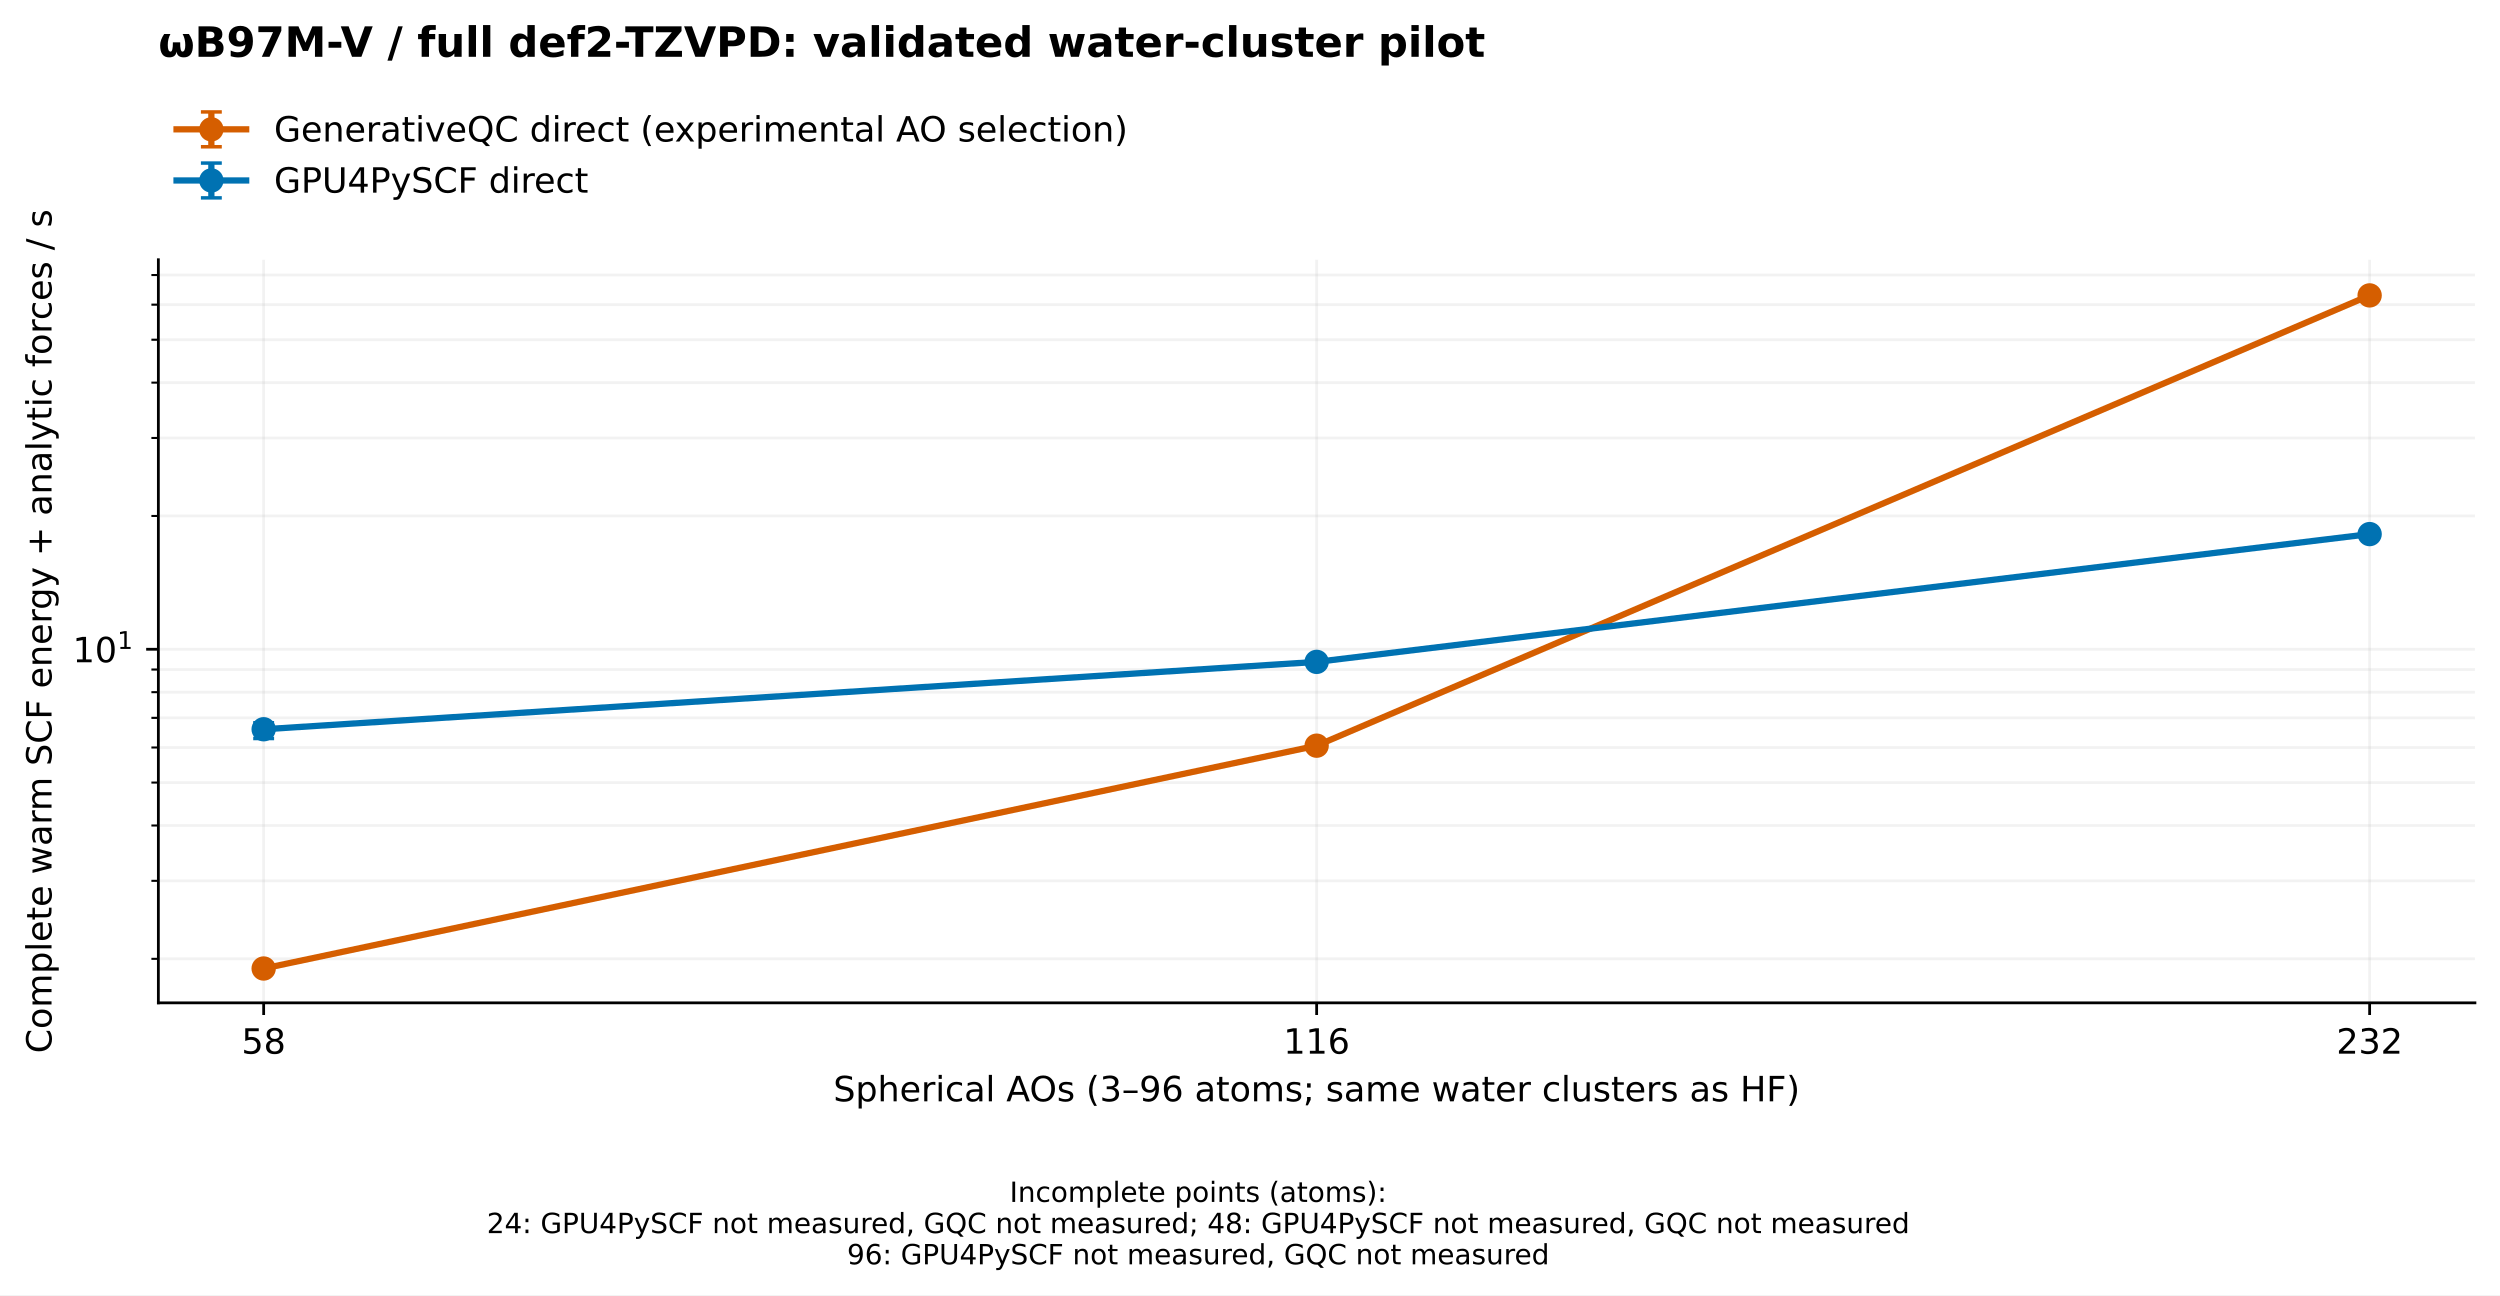
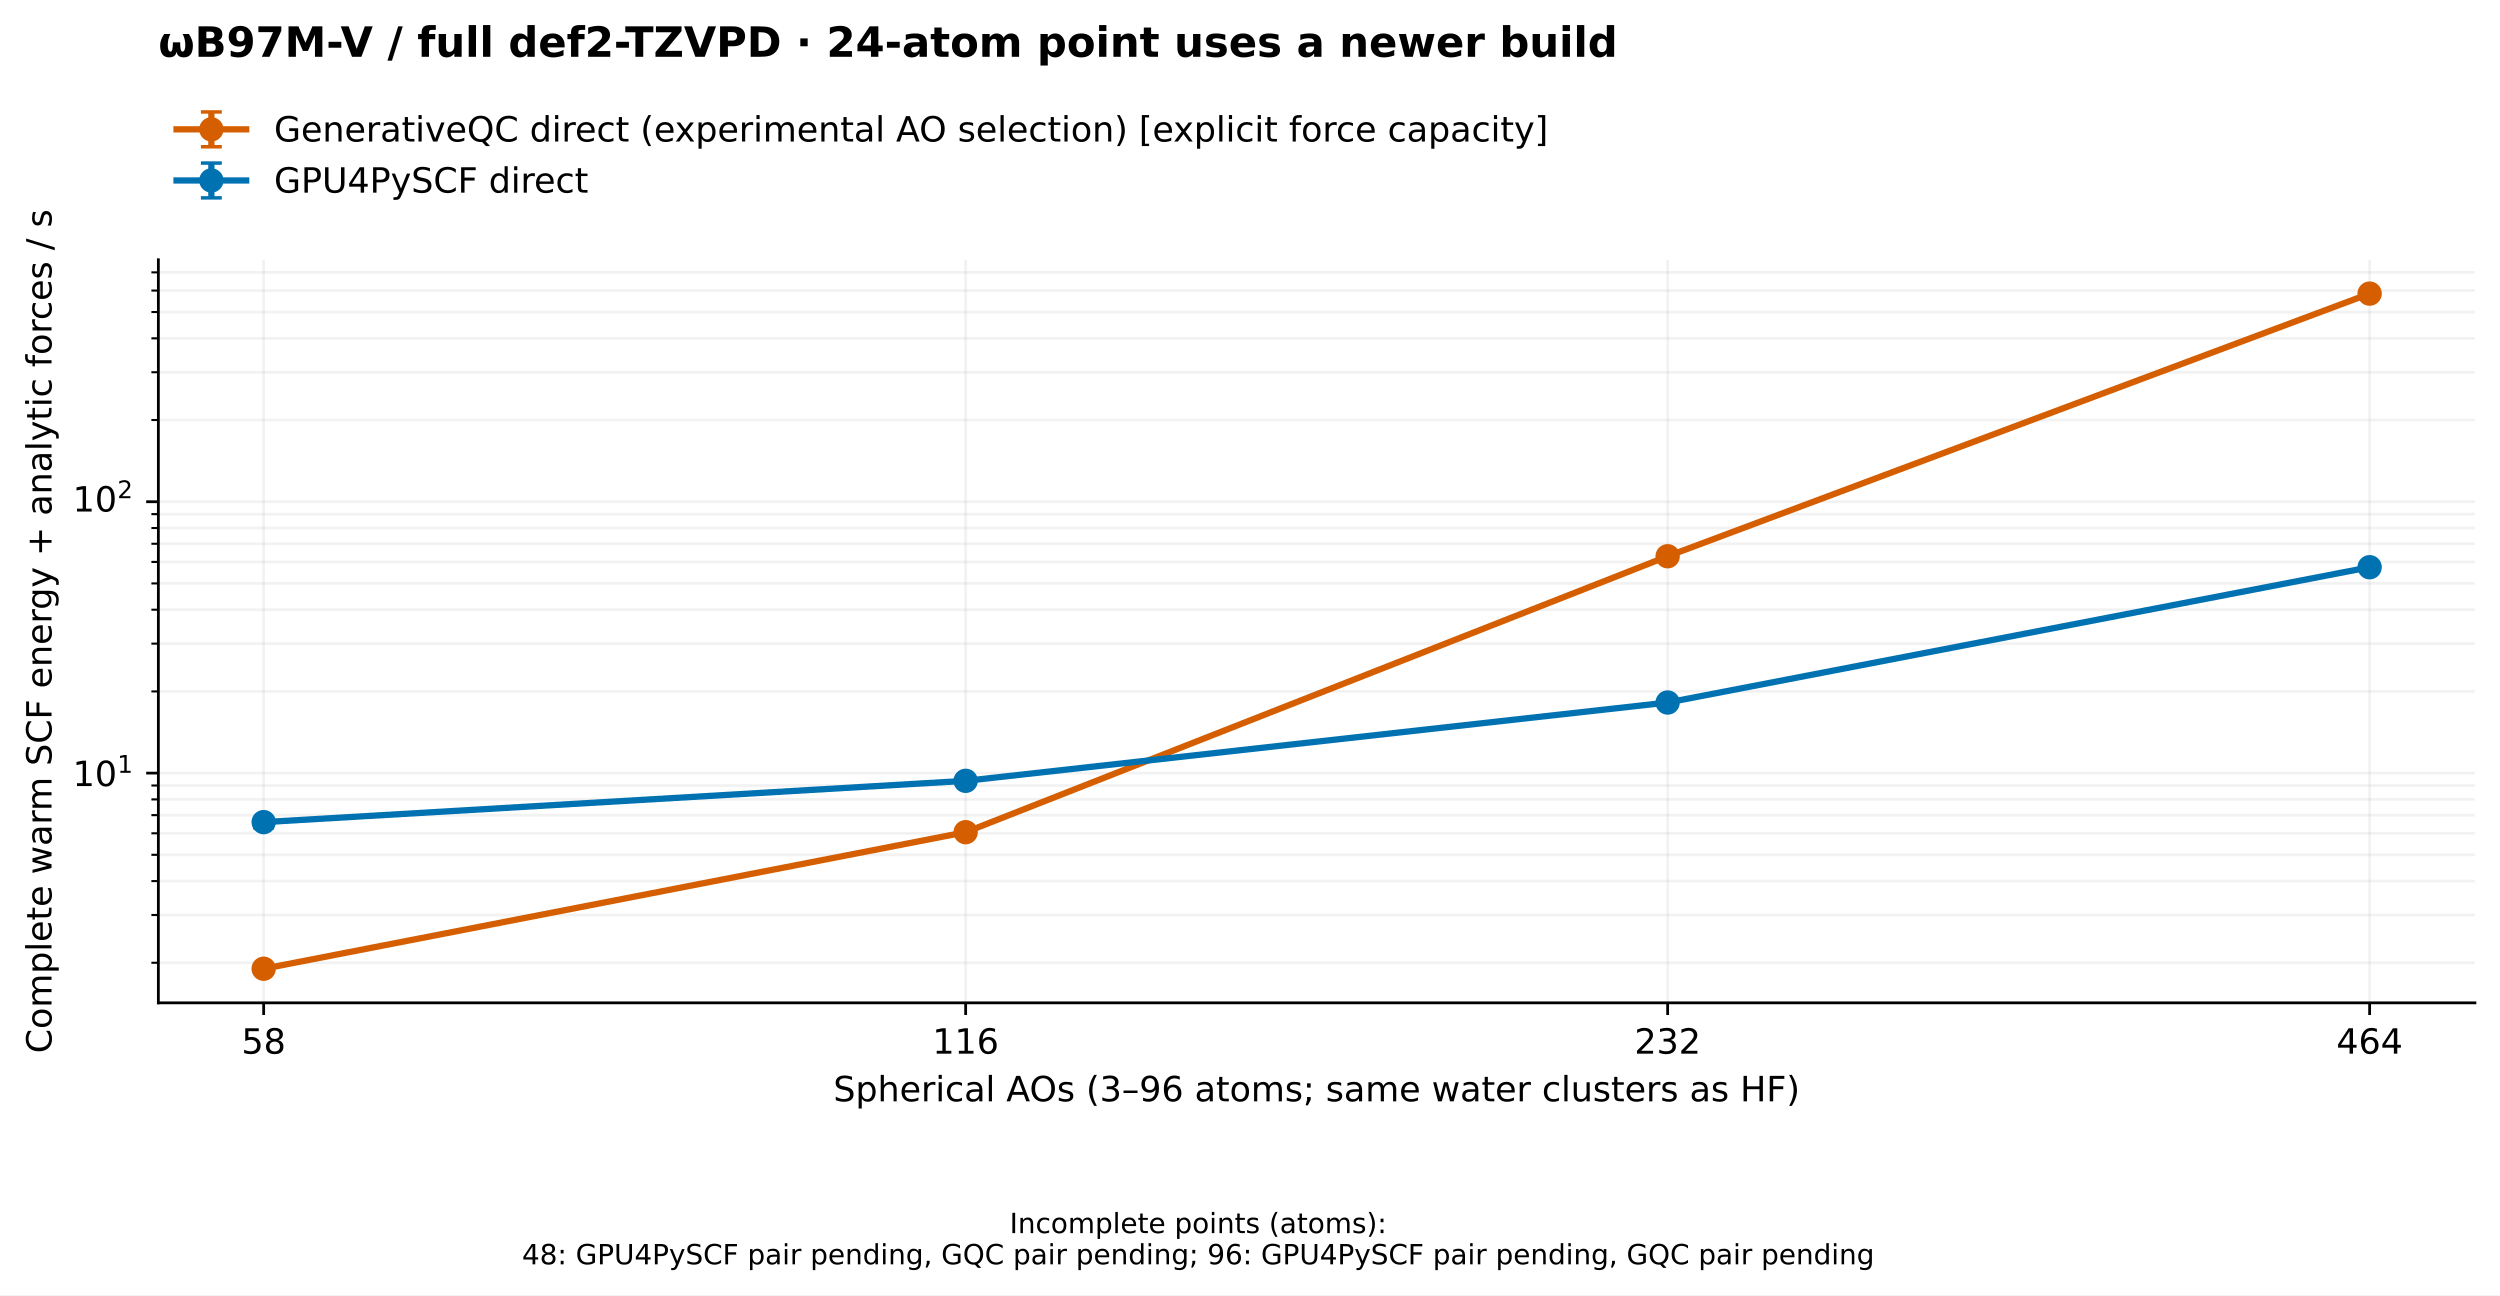
<svg xmlns="http://www.w3.org/2000/svg" xmlns:xlink="http://www.w3.org/1999/xlink" width="717.958pt" height="371.952pt" viewBox="0 0 717.958 371.952" version="1.1">
  <defs>
    <style type="text/css">*{stroke-linejoin: round; stroke-linecap: butt}</style>
  </defs>
  <g id="figure_1">
    <g id="patch_1">
      <path d="M 0 371.952 L 717.958 371.952 L 717.958 0 L 0 0 z " style="fill: #ffffff" />
    </g>
    <g id="axes_1">
      <g id="patch_2">
        <path d="M 45.478 288 L 710.758 288 L 710.758 74.592 L 45.478 74.592 z " style="fill: #ffffff" />
      </g>
      <g id="matplotlib.axis_1">
        <g id="xtick_1">
          <g id="line2d_1">
            <path d="M 75.718 288 L 75.718 74.592 " clip-path="url(#p23757b673d)" style="fill: none; stroke: #b0b0b0; stroke-opacity: 0.17; stroke-width: 0.8; stroke-linecap: square" />
          </g>
          <g id="line2d_2">
            <defs>
              <path id="m8e464c2785" d="M 0 0 L 0 3.5 " style="stroke: #000000; stroke-width: 0.8" />
            </defs>
            <g>
              <use xlink:href="#m8e464c2785" x="75.718" y="288" style="stroke: #000000; stroke-width: 0.8" />
            </g>
          </g>
          <g id="text_1">
            <text style="font-size: 10px; font-family: 'DejaVu Sans', 'Bitstream Vera Sans', 'Computer Modern Sans Serif', 'Lucida Grande', 'Verdana', 'Geneva', 'Lucid', 'Arial', 'Helvetica', 'Avant Garde', sans-serif; text-anchor: middle" x="75.718" y="302.598" transform="rotate(-0 75.71813 302.5984)">58</text>
          </g>
        </g>
        <g id="xtick_2">
          <g id="line2d_3">
-             <path d="M 378.118 288 L 378.118 74.592 " clip-path="url(#p23757b673d)" style="fill: none; stroke: #b0b0b0; stroke-opacity: 0.17; stroke-width: 0.8; stroke-linecap: square" />
+             <path d="M 277.318 288 L 277.318 74.592 " clip-path="url(#p23757b673d)" style="fill: none; stroke: #b0b0b0; stroke-opacity: 0.17; stroke-width: 0.8; stroke-linecap: square" />
          </g>
          <g id="line2d_4">
            <g>
-               <use xlink:href="#m8e464c2785" x="378.118" y="288" style="stroke: #000000; stroke-width: 0.8" />
+               <use xlink:href="#m8e464c2785" x="277.318" y="288" style="stroke: #000000; stroke-width: 0.8" />
            </g>
          </g>
          <g id="text_2">
-             <text style="font-size: 10px; font-family: 'DejaVu Sans', 'Bitstream Vera Sans', 'Computer Modern Sans Serif', 'Lucida Grande', 'Verdana', 'Geneva', 'Lucid', 'Arial', 'Helvetica', 'Avant Garde', sans-serif; text-anchor: middle" x="378.118" y="302.598" transform="rotate(-0 378.1181 302.5984)">116</text>
+             <text style="font-size: 10px; font-family: 'DejaVu Sans', 'Bitstream Vera Sans', 'Computer Modern Sans Serif', 'Lucida Grande', 'Verdana', 'Geneva', 'Lucid', 'Arial', 'Helvetica', 'Avant Garde', sans-serif; text-anchor: middle" x="277.318" y="302.598" transform="rotate(-0 277.3181 302.5984)">116</text>
          </g>
        </g>
        <g id="xtick_3">
          <g id="line2d_5">
+             <path d="M 478.918 288 L 478.918 74.592 " clip-path="url(#p23757b673d)" style="fill: none; stroke: #b0b0b0; stroke-opacity: 0.17; stroke-width: 0.8; stroke-linecap: square" />
+           </g>
+           <g id="line2d_6">
+             <g>
+               <use xlink:href="#m8e464c2785" x="478.918" y="288" style="stroke: #000000; stroke-width: 0.8" />
+             </g>
+           </g>
+           <g id="text_3">
+             <text style="font-size: 10px; font-family: 'DejaVu Sans', 'Bitstream Vera Sans', 'Computer Modern Sans Serif', 'Lucida Grande', 'Verdana', 'Geneva', 'Lucid', 'Arial', 'Helvetica', 'Avant Garde', sans-serif; text-anchor: middle" x="478.918" y="302.598" transform="rotate(-0 478.9181 302.5984)">232</text>
+           </g>
+         </g>
+         <g id="xtick_4">
+           <g id="line2d_7">
            <path d="M 680.518 288 L 680.518 74.592 " clip-path="url(#p23757b673d)" style="fill: none; stroke: #b0b0b0; stroke-opacity: 0.17; stroke-width: 0.8; stroke-linecap: square" />
          </g>
-           <g id="line2d_6">
+           <g id="line2d_8">
            <g>
              <use xlink:href="#m8e464c2785" x="680.518" y="288" style="stroke: #000000; stroke-width: 0.8" />
            </g>
          </g>
-           <g id="text_3">
-             <text style="font-size: 10px; font-family: 'DejaVu Sans', 'Bitstream Vera Sans', 'Computer Modern Sans Serif', 'Lucida Grande', 'Verdana', 'Geneva', 'Lucid', 'Arial', 'Helvetica', 'Avant Garde', sans-serif; text-anchor: middle" x="680.518" y="302.598" transform="rotate(-0 680.5181 302.5984)">232</text>
-           </g>
-         </g>
-         <g id="text_4">
+           <g id="text_4">
+             <text style="font-size: 10px; font-family: 'DejaVu Sans', 'Bitstream Vera Sans', 'Computer Modern Sans Serif', 'Lucida Grande', 'Verdana', 'Geneva', 'Lucid', 'Arial', 'Helvetica', 'Avant Garde', sans-serif; text-anchor: middle" x="680.518" y="302.598" transform="rotate(-0 680.5181 302.5984)">464</text>
+           </g>
+         </g>
+         <g id="text_5">
          <text style="font-size: 10px; font-family: 'DejaVu Sans', 'Bitstream Vera Sans', 'Computer Modern Sans Serif', 'Lucida Grande', 'Verdana', 'Geneva', 'Lucid', 'Arial', 'Helvetica', 'Avant Garde', sans-serif; text-anchor: middle" x="378.118" y="316.277" transform="rotate(-0 378.1181 316.2766)">Spherical AOs (3–96 atoms; same water clusters as HF)</text>
        </g>
      </g>
      <g id="matplotlib.axis_2">
        <g id="ytick_1">
-           <g id="line2d_7">
-             <path d="M 45.478 186.46 L 710.758 186.46 " clip-path="url(#p23757b673d)" style="fill: none; stroke: #b0b0b0; stroke-opacity: 0.17; stroke-width: 0.8; stroke-linecap: square" />
-           </g>
-           <g id="line2d_8">
+           <g id="line2d_9">
+             <path d="M 45.478 222.021 L 710.758 222.021 " clip-path="url(#p23757b673d)" style="fill: none; stroke: #b0b0b0; stroke-opacity: 0.17; stroke-width: 0.8; stroke-linecap: square" />
+           </g>
+           <g id="line2d_10">
            <defs>
              <path id="m8ecf19c104" d="M 0 0 L -3.5 0 " style="stroke: #000000; stroke-width: 0.8" />
            </defs>
            <g>
-               <use xlink:href="#m8ecf19c104" x="45.478" y="186.46" style="stroke: #000000; stroke-width: 0.8" />
-             </g>
-           </g>
-           <g id="text_5">
-             <g transform="translate(20.87813 190.2589)">
+               <use xlink:href="#m8ecf19c104" x="45.478" y="222.021" style="stroke: #000000; stroke-width: 0.8" />
+             </g>
+           </g>
+           <g id="text_6">
+             <g transform="translate(20.87813 225.8204)">
              <text>
                <tspan x="0" y="-0.064" style="font-size: 10px; font-family: 'DejaVu Sans'">1</tspan>
                <tspan x="6.362" y="-0.064" style="font-size: 10px; font-family: 'DejaVu Sans'">0</tspan>
                <tspan x="12.82" y="-3.892" style="font-size: 7px; font-family: 'DejaVu Sans'">1</tspan>
              </text>
            </g>
          </g>
        </g>
        <g id="ytick_2">
-           <g id="line2d_9">
-             <path d="M 45.478 275.355 L 710.758 275.355 " clip-path="url(#p23757b673d)" style="fill: none; stroke: #b0b0b0; stroke-opacity: 0.17; stroke-width: 0.8; stroke-linecap: square" />
-           </g>
-           <g id="line2d_10">
+           <g id="line2d_11">
+             <path d="M 45.478 144.087 L 710.758 144.087 " clip-path="url(#p23757b673d)" style="fill: none; stroke: #b0b0b0; stroke-opacity: 0.17; stroke-width: 0.8; stroke-linecap: square" />
+           </g>
+           <g id="line2d_12">
+             <g>
+               <use xlink:href="#m8ecf19c104" x="45.478" y="144.087" style="stroke: #000000; stroke-width: 0.8" />
+             </g>
+           </g>
+           <g id="text_7">
+             <g transform="translate(20.87813 147.886)">
+               <text>
+                 <tspan x="0" y="-0.977" style="font-size: 10px; font-family: 'DejaVu Sans'">1</tspan>
+                 <tspan x="6.362" y="-0.977" style="font-size: 10px; font-family: 'DejaVu Sans'">0</tspan>
+                 <tspan x="12.82" y="-4.805" style="font-size: 7px; font-family: 'DejaVu Sans'">2</tspan>
+               </text>
+             </g>
+           </g>
+         </g>
+         <g id="ytick_3">
+           <g id="line2d_13">
+             <path d="M 45.478 276.495 L 710.758 276.495 " clip-path="url(#p23757b673d)" style="fill: none; stroke: #b0b0b0; stroke-opacity: 0.17; stroke-width: 0.8; stroke-linecap: square" />
+           </g>
+           <g id="line2d_14">
            <defs>
              <path id="m1dfd65cc6e" d="M 0 0 L -2 0 " style="stroke: #000000; stroke-width: 0.6" />
            </defs>
            <g>
-               <use xlink:href="#m1dfd65cc6e" x="45.478" y="275.355" style="stroke: #000000; stroke-width: 0.6" />
-             </g>
-           </g>
-         </g>
-         <g id="ytick_3">
-           <g id="line2d_11">
-             <path d="M 45.478 252.959 L 710.758 252.959 " clip-path="url(#p23757b673d)" style="fill: none; stroke: #b0b0b0; stroke-opacity: 0.17; stroke-width: 0.8; stroke-linecap: square" />
-           </g>
-           <g id="line2d_12">
-             <g>
-               <use xlink:href="#m1dfd65cc6e" x="45.478" y="252.959" style="stroke: #000000; stroke-width: 0.6" />
+               <use xlink:href="#m1dfd65cc6e" x="45.478" y="276.495" style="stroke: #000000; stroke-width: 0.6" />
            </g>
          </g>
        </g>
        <g id="ytick_4">
-           <g id="line2d_13">
-             <path d="M 45.478 237.07 L 710.758 237.07 " clip-path="url(#p23757b673d)" style="fill: none; stroke: #b0b0b0; stroke-opacity: 0.17; stroke-width: 0.8; stroke-linecap: square" />
-           </g>
-           <g id="line2d_14">
-             <g>
-               <use xlink:href="#m1dfd65cc6e" x="45.478" y="237.07" style="stroke: #000000; stroke-width: 0.6" />
+           <g id="line2d_15">
+             <path d="M 45.478 262.771 L 710.758 262.771 " clip-path="url(#p23757b673d)" style="fill: none; stroke: #b0b0b0; stroke-opacity: 0.17; stroke-width: 0.8; stroke-linecap: square" />
+           </g>
+           <g id="line2d_16">
+             <g>
+               <use xlink:href="#m1dfd65cc6e" x="45.478" y="262.771" style="stroke: #000000; stroke-width: 0.6" />
            </g>
          </g>
        </g>
        <g id="ytick_5">
-           <g id="line2d_15">
-             <path d="M 45.478 224.745 L 710.758 224.745 " clip-path="url(#p23757b673d)" style="fill: none; stroke: #b0b0b0; stroke-opacity: 0.17; stroke-width: 0.8; stroke-linecap: square" />
-           </g>
-           <g id="line2d_16">
-             <g>
-               <use xlink:href="#m1dfd65cc6e" x="45.478" y="224.745" style="stroke: #000000; stroke-width: 0.6" />
+           <g id="line2d_17">
+             <path d="M 45.478 253.034 L 710.758 253.034 " clip-path="url(#p23757b673d)" style="fill: none; stroke: #b0b0b0; stroke-opacity: 0.17; stroke-width: 0.8; stroke-linecap: square" />
+           </g>
+           <g id="line2d_18">
+             <g>
+               <use xlink:href="#m1dfd65cc6e" x="45.478" y="253.034" style="stroke: #000000; stroke-width: 0.6" />
            </g>
          </g>
        </g>
        <g id="ytick_6">
-           <g id="line2d_17">
-             <path d="M 45.478 214.674 L 710.758 214.674 " clip-path="url(#p23757b673d)" style="fill: none; stroke: #b0b0b0; stroke-opacity: 0.17; stroke-width: 0.8; stroke-linecap: square" />
-           </g>
-           <g id="line2d_18">
-             <g>
-               <use xlink:href="#m1dfd65cc6e" x="45.478" y="214.674" style="stroke: #000000; stroke-width: 0.6" />
+           <g id="line2d_19">
+             <path d="M 45.478 245.482 L 710.758 245.482 " clip-path="url(#p23757b673d)" style="fill: none; stroke: #b0b0b0; stroke-opacity: 0.17; stroke-width: 0.8; stroke-linecap: square" />
+           </g>
+           <g id="line2d_20">
+             <g>
+               <use xlink:href="#m1dfd65cc6e" x="45.478" y="245.482" style="stroke: #000000; stroke-width: 0.6" />
            </g>
          </g>
        </g>
        <g id="ytick_7">
-           <g id="line2d_19">
-             <path d="M 45.478 206.16 L 710.758 206.16 " clip-path="url(#p23757b673d)" style="fill: none; stroke: #b0b0b0; stroke-opacity: 0.17; stroke-width: 0.8; stroke-linecap: square" />
-           </g>
-           <g id="line2d_20">
-             <g>
-               <use xlink:href="#m1dfd65cc6e" x="45.478" y="206.16" style="stroke: #000000; stroke-width: 0.6" />
+           <g id="line2d_21">
+             <path d="M 45.478 239.311 L 710.758 239.311 " clip-path="url(#p23757b673d)" style="fill: none; stroke: #b0b0b0; stroke-opacity: 0.17; stroke-width: 0.8; stroke-linecap: square" />
+           </g>
+           <g id="line2d_22">
+             <g>
+               <use xlink:href="#m1dfd65cc6e" x="45.478" y="239.311" style="stroke: #000000; stroke-width: 0.6" />
            </g>
          </g>
        </g>
        <g id="ytick_8">
-           <g id="line2d_21">
-             <path d="M 45.478 198.785 L 710.758 198.785 " clip-path="url(#p23757b673d)" style="fill: none; stroke: #b0b0b0; stroke-opacity: 0.17; stroke-width: 0.8; stroke-linecap: square" />
-           </g>
-           <g id="line2d_22">
-             <g>
-               <use xlink:href="#m1dfd65cc6e" x="45.478" y="198.785" style="stroke: #000000; stroke-width: 0.6" />
+           <g id="line2d_23">
+             <path d="M 45.478 234.093 L 710.758 234.093 " clip-path="url(#p23757b673d)" style="fill: none; stroke: #b0b0b0; stroke-opacity: 0.17; stroke-width: 0.8; stroke-linecap: square" />
+           </g>
+           <g id="line2d_24">
+             <g>
+               <use xlink:href="#m1dfd65cc6e" x="45.478" y="234.093" style="stroke: #000000; stroke-width: 0.6" />
            </g>
          </g>
        </g>
        <g id="ytick_9">
-           <g id="line2d_23">
-             <path d="M 45.478 192.279 L 710.758 192.279 " clip-path="url(#p23757b673d)" style="fill: none; stroke: #b0b0b0; stroke-opacity: 0.17; stroke-width: 0.8; stroke-linecap: square" />
-           </g>
-           <g id="line2d_24">
-             <g>
-               <use xlink:href="#m1dfd65cc6e" x="45.478" y="192.279" style="stroke: #000000; stroke-width: 0.6" />
+           <g id="line2d_25">
+             <path d="M 45.478 229.574 L 710.758 229.574 " clip-path="url(#p23757b673d)" style="fill: none; stroke: #b0b0b0; stroke-opacity: 0.17; stroke-width: 0.8; stroke-linecap: square" />
+           </g>
+           <g id="line2d_26">
+             <g>
+               <use xlink:href="#m1dfd65cc6e" x="45.478" y="229.574" style="stroke: #000000; stroke-width: 0.6" />
            </g>
          </g>
        </g>
        <g id="ytick_10">
-           <g id="line2d_25">
-             <path d="M 45.478 148.175 L 710.758 148.175 " clip-path="url(#p23757b673d)" style="fill: none; stroke: #b0b0b0; stroke-opacity: 0.17; stroke-width: 0.8; stroke-linecap: square" />
-           </g>
-           <g id="line2d_26">
-             <g>
-               <use xlink:href="#m1dfd65cc6e" x="45.478" y="148.175" style="stroke: #000000; stroke-width: 0.6" />
+           <g id="line2d_27">
+             <path d="M 45.478 225.587 L 710.758 225.587 " clip-path="url(#p23757b673d)" style="fill: none; stroke: #b0b0b0; stroke-opacity: 0.17; stroke-width: 0.8; stroke-linecap: square" />
+           </g>
+           <g id="line2d_28">
+             <g>
+               <use xlink:href="#m1dfd65cc6e" x="45.478" y="225.587" style="stroke: #000000; stroke-width: 0.6" />
            </g>
          </g>
        </g>
        <g id="ytick_11">
-           <g id="line2d_27">
-             <path d="M 45.478 125.779 L 710.758 125.779 " clip-path="url(#p23757b673d)" style="fill: none; stroke: #b0b0b0; stroke-opacity: 0.17; stroke-width: 0.8; stroke-linecap: square" />
-           </g>
-           <g id="line2d_28">
-             <g>
-               <use xlink:href="#m1dfd65cc6e" x="45.478" y="125.779" style="stroke: #000000; stroke-width: 0.6" />
+           <g id="line2d_29">
+             <path d="M 45.478 198.561 L 710.758 198.561 " clip-path="url(#p23757b673d)" style="fill: none; stroke: #b0b0b0; stroke-opacity: 0.17; stroke-width: 0.8; stroke-linecap: square" />
+           </g>
+           <g id="line2d_30">
+             <g>
+               <use xlink:href="#m1dfd65cc6e" x="45.478" y="198.561" style="stroke: #000000; stroke-width: 0.6" />
            </g>
          </g>
        </g>
        <g id="ytick_12">
-           <g id="line2d_29">
-             <path d="M 45.478 109.89 L 710.758 109.89 " clip-path="url(#p23757b673d)" style="fill: none; stroke: #b0b0b0; stroke-opacity: 0.17; stroke-width: 0.8; stroke-linecap: square" />
-           </g>
-           <g id="line2d_30">
-             <g>
-               <use xlink:href="#m1dfd65cc6e" x="45.478" y="109.89" style="stroke: #000000; stroke-width: 0.6" />
+           <g id="line2d_31">
+             <path d="M 45.478 184.837 L 710.758 184.837 " clip-path="url(#p23757b673d)" style="fill: none; stroke: #b0b0b0; stroke-opacity: 0.17; stroke-width: 0.8; stroke-linecap: square" />
+           </g>
+           <g id="line2d_32">
+             <g>
+               <use xlink:href="#m1dfd65cc6e" x="45.478" y="184.837" style="stroke: #000000; stroke-width: 0.6" />
            </g>
          </g>
        </g>
        <g id="ytick_13">
-           <g id="line2d_31">
-             <path d="M 45.478 97.565 L 710.758 97.565 " clip-path="url(#p23757b673d)" style="fill: none; stroke: #b0b0b0; stroke-opacity: 0.17; stroke-width: 0.8; stroke-linecap: square" />
-           </g>
-           <g id="line2d_32">
-             <g>
-               <use xlink:href="#m1dfd65cc6e" x="45.478" y="97.565" style="stroke: #000000; stroke-width: 0.6" />
+           <g id="line2d_33">
+             <path d="M 45.478 175.1 L 710.758 175.1 " clip-path="url(#p23757b673d)" style="fill: none; stroke: #b0b0b0; stroke-opacity: 0.17; stroke-width: 0.8; stroke-linecap: square" />
+           </g>
+           <g id="line2d_34">
+             <g>
+               <use xlink:href="#m1dfd65cc6e" x="45.478" y="175.1" style="stroke: #000000; stroke-width: 0.6" />
            </g>
          </g>
        </g>
        <g id="ytick_14">
-           <g id="line2d_33">
-             <path d="M 45.478 87.494 L 710.758 87.494 " clip-path="url(#p23757b673d)" style="fill: none; stroke: #b0b0b0; stroke-opacity: 0.17; stroke-width: 0.8; stroke-linecap: square" />
-           </g>
-           <g id="line2d_34">
-             <g>
-               <use xlink:href="#m1dfd65cc6e" x="45.478" y="87.494" style="stroke: #000000; stroke-width: 0.6" />
+           <g id="line2d_35">
+             <path d="M 45.478 167.547 L 710.758 167.547 " clip-path="url(#p23757b673d)" style="fill: none; stroke: #b0b0b0; stroke-opacity: 0.17; stroke-width: 0.8; stroke-linecap: square" />
+           </g>
+           <g id="line2d_36">
+             <g>
+               <use xlink:href="#m1dfd65cc6e" x="45.478" y="167.547" style="stroke: #000000; stroke-width: 0.6" />
            </g>
          </g>
        </g>
        <g id="ytick_15">
-           <g id="line2d_35">
-             <path d="M 45.478 78.98 L 710.758 78.98 " clip-path="url(#p23757b673d)" style="fill: none; stroke: #b0b0b0; stroke-opacity: 0.17; stroke-width: 0.8; stroke-linecap: square" />
-           </g>
-           <g id="line2d_36">
-             <g>
-               <use xlink:href="#m1dfd65cc6e" x="45.478" y="78.98" style="stroke: #000000; stroke-width: 0.6" />
-             </g>
-           </g>
-         </g>
-         <g id="text_6">
+           <g id="line2d_37">
+             <path d="M 45.478 161.376 L 710.758 161.376 " clip-path="url(#p23757b673d)" style="fill: none; stroke: #b0b0b0; stroke-opacity: 0.17; stroke-width: 0.8; stroke-linecap: square" />
+           </g>
+           <g id="line2d_38">
+             <g>
+               <use xlink:href="#m1dfd65cc6e" x="45.478" y="161.376" style="stroke: #000000; stroke-width: 0.6" />
+             </g>
+           </g>
+         </g>
+         <g id="ytick_16">
+           <g id="line2d_39">
+             <path d="M 45.478 156.159 L 710.758 156.159 " clip-path="url(#p23757b673d)" style="fill: none; stroke: #b0b0b0; stroke-opacity: 0.17; stroke-width: 0.8; stroke-linecap: square" />
+           </g>
+           <g id="line2d_40">
+             <g>
+               <use xlink:href="#m1dfd65cc6e" x="45.478" y="156.159" style="stroke: #000000; stroke-width: 0.6" />
+             </g>
+           </g>
+         </g>
+         <g id="ytick_17">
+           <g id="line2d_41">
+             <path d="M 45.478 151.639 L 710.758 151.639 " clip-path="url(#p23757b673d)" style="fill: none; stroke: #b0b0b0; stroke-opacity: 0.17; stroke-width: 0.8; stroke-linecap: square" />
+           </g>
+           <g id="line2d_42">
+             <g>
+               <use xlink:href="#m1dfd65cc6e" x="45.478" y="151.639" style="stroke: #000000; stroke-width: 0.6" />
+             </g>
+           </g>
+         </g>
+         <g id="ytick_18">
+           <g id="line2d_43">
+             <path d="M 45.478 147.653 L 710.758 147.653 " clip-path="url(#p23757b673d)" style="fill: none; stroke: #b0b0b0; stroke-opacity: 0.17; stroke-width: 0.8; stroke-linecap: square" />
+           </g>
+           <g id="line2d_44">
+             <g>
+               <use xlink:href="#m1dfd65cc6e" x="45.478" y="147.653" style="stroke: #000000; stroke-width: 0.6" />
+             </g>
+           </g>
+         </g>
+         <g id="ytick_19">
+           <g id="line2d_45">
+             <path d="M 45.478 120.626 L 710.758 120.626 " clip-path="url(#p23757b673d)" style="fill: none; stroke: #b0b0b0; stroke-opacity: 0.17; stroke-width: 0.8; stroke-linecap: square" />
+           </g>
+           <g id="line2d_46">
+             <g>
+               <use xlink:href="#m1dfd65cc6e" x="45.478" y="120.626" style="stroke: #000000; stroke-width: 0.6" />
+             </g>
+           </g>
+         </g>
+         <g id="ytick_20">
+           <g id="line2d_47">
+             <path d="M 45.478 106.903 L 710.758 106.903 " clip-path="url(#p23757b673d)" style="fill: none; stroke: #b0b0b0; stroke-opacity: 0.17; stroke-width: 0.8; stroke-linecap: square" />
+           </g>
+           <g id="line2d_48">
+             <g>
+               <use xlink:href="#m1dfd65cc6e" x="45.478" y="106.903" style="stroke: #000000; stroke-width: 0.6" />
+             </g>
+           </g>
+         </g>
+         <g id="ytick_21">
+           <g id="line2d_49">
+             <path d="M 45.478 97.166 L 710.758 97.166 " clip-path="url(#p23757b673d)" style="fill: none; stroke: #b0b0b0; stroke-opacity: 0.17; stroke-width: 0.8; stroke-linecap: square" />
+           </g>
+           <g id="line2d_50">
+             <g>
+               <use xlink:href="#m1dfd65cc6e" x="45.478" y="97.166" style="stroke: #000000; stroke-width: 0.6" />
+             </g>
+           </g>
+         </g>
+         <g id="ytick_22">
+           <g id="line2d_51">
+             <path d="M 45.478 89.613 L 710.758 89.613 " clip-path="url(#p23757b673d)" style="fill: none; stroke: #b0b0b0; stroke-opacity: 0.17; stroke-width: 0.8; stroke-linecap: square" />
+           </g>
+           <g id="line2d_52">
+             <g>
+               <use xlink:href="#m1dfd65cc6e" x="45.478" y="89.613" style="stroke: #000000; stroke-width: 0.6" />
+             </g>
+           </g>
+         </g>
+         <g id="ytick_23">
+           <g id="line2d_53">
+             <path d="M 45.478 83.442 L 710.758 83.442 " clip-path="url(#p23757b673d)" style="fill: none; stroke: #b0b0b0; stroke-opacity: 0.17; stroke-width: 0.8; stroke-linecap: square" />
+           </g>
+           <g id="line2d_54">
+             <g>
+               <use xlink:href="#m1dfd65cc6e" x="45.478" y="83.442" style="stroke: #000000; stroke-width: 0.6" />
+             </g>
+           </g>
+         </g>
+         <g id="ytick_24">
+           <g id="line2d_55">
+             <path d="M 45.478 78.225 L 710.758 78.225 " clip-path="url(#p23757b673d)" style="fill: none; stroke: #b0b0b0; stroke-opacity: 0.17; stroke-width: 0.8; stroke-linecap: square" />
+           </g>
+           <g id="line2d_56">
+             <g>
+               <use xlink:href="#m1dfd65cc6e" x="45.478" y="78.225" style="stroke: #000000; stroke-width: 0.6" />
+             </g>
+           </g>
+         </g>
+         <g id="text_8">
          <text style="font-size: 10px; font-family: 'DejaVu Sans', 'Bitstream Vera Sans', 'Computer Modern Sans Serif', 'Lucida Grande', 'Verdana', 'Geneva', 'Lucid', 'Arial', 'Helvetica', 'Avant Garde', sans-serif; text-anchor: middle" x="14.798" y="181.296" transform="rotate(-90 14.79844 181.296)">Complete warm SCF energy + analytic forces / s</text>
        </g>
      </g>
      <g id="LineCollection_1">
-         <path d="M 75.718 278.3 L 75.718 277.959 " clip-path="url(#p23757b673d)" style="fill: none; stroke: #d55e00; stroke-width: 1.8" />
-         <path d="M 378.118 214.269 L 378.118 214.11 " clip-path="url(#p23757b673d)" style="fill: none; stroke: #d55e00; stroke-width: 1.8" />
-         <path d="M 680.518 84.937 L 680.518 84.292 " clip-path="url(#p23757b673d)" style="fill: none; stroke: #d55e00; stroke-width: 1.8" />
-       </g>
-       <g id="line2d_37">
+         <path d="M 75.718 278.3 L 75.718 278.091 " clip-path="url(#p23757b673d)" style="fill: none; stroke: #d55e00; stroke-width: 1.8" />
+         <path d="M 277.318 239.063 L 277.318 238.965 " clip-path="url(#p23757b673d)" style="fill: none; stroke: #d55e00; stroke-width: 1.8" />
+         <path d="M 478.918 159.809 L 478.918 159.414 " clip-path="url(#p23757b673d)" style="fill: none; stroke: #d55e00; stroke-width: 1.8" />
+         <path d="M 680.518 84.369 L 680.518 84.292 " clip-path="url(#p23757b673d)" style="fill: none; stroke: #d55e00; stroke-width: 1.8" />
+       </g>
+       <g id="line2d_57">
        <defs>
          <path id="m645f512ec9" d="M 3 0 L -3 -0 " style="stroke: #d55e00" />
        </defs>
        <g clip-path="url(#p23757b673d)">
          <use xlink:href="#m645f512ec9" x="75.718" y="278.3" style="fill: #d55e00; stroke: #d55e00" />
-           <use xlink:href="#m645f512ec9" x="378.118" y="214.269" style="fill: #d55e00; stroke: #d55e00" />
-           <use xlink:href="#m645f512ec9" x="680.518" y="84.937" style="fill: #d55e00; stroke: #d55e00" />
-         </g>
-       </g>
-       <g id="line2d_38">
-         <g clip-path="url(#p23757b673d)">
-           <use xlink:href="#m645f512ec9" x="75.718" y="277.959" style="fill: #d55e00; stroke: #d55e00" />
-           <use xlink:href="#m645f512ec9" x="378.118" y="214.11" style="fill: #d55e00; stroke: #d55e00" />
+           <use xlink:href="#m645f512ec9" x="277.318" y="239.063" style="fill: #d55e00; stroke: #d55e00" />
+           <use xlink:href="#m645f512ec9" x="478.918" y="159.809" style="fill: #d55e00; stroke: #d55e00" />
+           <use xlink:href="#m645f512ec9" x="680.518" y="84.369" style="fill: #d55e00; stroke: #d55e00" />
+         </g>
+       </g>
+       <g id="line2d_58">
+         <g clip-path="url(#p23757b673d)">
+           <use xlink:href="#m645f512ec9" x="75.718" y="278.091" style="fill: #d55e00; stroke: #d55e00" />
+           <use xlink:href="#m645f512ec9" x="277.318" y="238.965" style="fill: #d55e00; stroke: #d55e00" />
+           <use xlink:href="#m645f512ec9" x="478.918" y="159.414" style="fill: #d55e00; stroke: #d55e00" />
          <use xlink:href="#m645f512ec9" x="680.518" y="84.292" style="fill: #d55e00; stroke: #d55e00" />
        </g>
      </g>
      <g id="LineCollection_2">
-         <path d="M 75.718 212.082 L 75.718 207.553 " clip-path="url(#p23757b673d)" style="fill: none; stroke: #0072b2; stroke-width: 1.8" />
-         <path d="M 378.118 190.757 L 378.118 189.334 " clip-path="url(#p23757b673d)" style="fill: none; stroke: #0072b2; stroke-width: 1.8" />
-         <path d="M 680.518 153.872 L 680.518 152.976 " clip-path="url(#p23757b673d)" style="fill: none; stroke: #0072b2; stroke-width: 1.8" />
-       </g>
-       <g id="line2d_39">
+         <path d="M 75.718 237.722 L 75.718 234.947 " clip-path="url(#p23757b673d)" style="fill: none; stroke: #0072b2; stroke-width: 1.8" />
+         <path d="M 277.318 224.654 L 277.318 223.782 " clip-path="url(#p23757b673d)" style="fill: none; stroke: #0072b2; stroke-width: 1.8" />
+         <path d="M 478.918 202.052 L 478.918 201.503 " clip-path="url(#p23757b673d)" style="fill: none; stroke: #0072b2; stroke-width: 1.8" />
+         <path d="M 680.518 162.915 L 680.518 162.845 " clip-path="url(#p23757b673d)" style="fill: none; stroke: #0072b2; stroke-width: 1.8" />
+       </g>
+       <g id="line2d_59">
        <defs>
          <path id="mb08a3d8a7c" d="M 3 0 L -3 -0 " style="stroke: #0072b2" />
        </defs>
        <g clip-path="url(#p23757b673d)">
-           <use xlink:href="#mb08a3d8a7c" x="75.718" y="212.082" style="fill: #0072b2; stroke: #0072b2" />
-           <use xlink:href="#mb08a3d8a7c" x="378.118" y="190.757" style="fill: #0072b2; stroke: #0072b2" />
-           <use xlink:href="#mb08a3d8a7c" x="680.518" y="153.872" style="fill: #0072b2; stroke: #0072b2" />
-         </g>
-       </g>
-       <g id="line2d_40">
-         <g clip-path="url(#p23757b673d)">
-           <use xlink:href="#mb08a3d8a7c" x="75.718" y="207.553" style="fill: #0072b2; stroke: #0072b2" />
-           <use xlink:href="#mb08a3d8a7c" x="378.118" y="189.334" style="fill: #0072b2; stroke: #0072b2" />
-           <use xlink:href="#mb08a3d8a7c" x="680.518" y="152.976" style="fill: #0072b2; stroke: #0072b2" />
-         </g>
-       </g>
-       <g id="line2d_41">
-         <path d="M 75.718 278.141 L 378.118 214.147 L 680.518 84.833 " clip-path="url(#p23757b673d)" style="fill: none; stroke: #d55e00; stroke-width: 1.8; stroke-linecap: square" />
+           <use xlink:href="#mb08a3d8a7c" x="75.718" y="237.722" style="fill: #0072b2; stroke: #0072b2" />
+           <use xlink:href="#mb08a3d8a7c" x="277.318" y="224.654" style="fill: #0072b2; stroke: #0072b2" />
+           <use xlink:href="#mb08a3d8a7c" x="478.918" y="202.052" style="fill: #0072b2; stroke: #0072b2" />
+           <use xlink:href="#mb08a3d8a7c" x="680.518" y="162.915" style="fill: #0072b2; stroke: #0072b2" />
+         </g>
+       </g>
+       <g id="line2d_60">
+         <g clip-path="url(#p23757b673d)">
+           <use xlink:href="#mb08a3d8a7c" x="75.718" y="234.947" style="fill: #0072b2; stroke: #0072b2" />
+           <use xlink:href="#mb08a3d8a7c" x="277.318" y="223.782" style="fill: #0072b2; stroke: #0072b2" />
+           <use xlink:href="#mb08a3d8a7c" x="478.918" y="201.503" style="fill: #0072b2; stroke: #0072b2" />
+           <use xlink:href="#mb08a3d8a7c" x="680.518" y="162.845" style="fill: #0072b2; stroke: #0072b2" />
+         </g>
+       </g>
+       <g id="line2d_61">
+         <path d="M 75.718 278.203 L 277.318 238.988 L 478.918 159.746 L 680.518 84.319 " clip-path="url(#p23757b673d)" style="fill: none; stroke: #d55e00; stroke-width: 1.8; stroke-linecap: square" />
        <defs>
          <path id="mf34a4b27b1" d="M 0 3 C 0.796 3 1.559 2.684 2.121 2.121 C 2.684 1.559 3 0.796 3 0 C 3 -0.796 2.684 -1.559 2.121 -2.121 C 1.559 -2.684 0.796 -3 0 -3 C -0.796 -3 -1.559 -2.684 -2.121 -2.121 C -2.684 -1.559 -3 -0.796 -3 0 C -3 0.796 -2.684 1.559 -2.121 2.121 C -1.559 2.684 -0.796 3 0 3 z " style="stroke: #d55e00" />
        </defs>
        <g clip-path="url(#p23757b673d)">
-           <use xlink:href="#mf34a4b27b1" x="75.718" y="278.141" style="fill: #d55e00; stroke: #d55e00" />
-           <use xlink:href="#mf34a4b27b1" x="378.118" y="214.147" style="fill: #d55e00; stroke: #d55e00" />
-           <use xlink:href="#mf34a4b27b1" x="680.518" y="84.833" style="fill: #d55e00; stroke: #d55e00" />
-         </g>
-       </g>
-       <g id="line2d_42">
-         <path d="M 75.718 209.429 L 378.118 190.08 L 680.518 153.381 " clip-path="url(#p23757b673d)" style="fill: none; stroke: #0072b2; stroke-width: 1.8; stroke-linecap: square" />
+           <use xlink:href="#mf34a4b27b1" x="75.718" y="278.203" style="fill: #d55e00; stroke: #d55e00" />
+           <use xlink:href="#mf34a4b27b1" x="277.318" y="238.988" style="fill: #d55e00; stroke: #d55e00" />
+           <use xlink:href="#mf34a4b27b1" x="478.918" y="159.746" style="fill: #d55e00; stroke: #d55e00" />
+           <use xlink:href="#mf34a4b27b1" x="680.518" y="84.319" style="fill: #d55e00; stroke: #d55e00" />
+         </g>
+       </g>
+       <g id="line2d_62">
+         <path d="M 75.718 236.097 L 277.318 224.239 L 478.918 201.751 L 680.518 162.897 " clip-path="url(#p23757b673d)" style="fill: none; stroke: #0072b2; stroke-width: 1.8; stroke-linecap: square" />
        <defs>
          <path id="m13e9cfd849" d="M 0 3 C 0.796 3 1.559 2.684 2.121 2.121 C 2.684 1.559 3 0.796 3 0 C 3 -0.796 2.684 -1.559 2.121 -2.121 C 1.559 -2.684 0.796 -3 0 -3 C -0.796 -3 -1.559 -2.684 -2.121 -2.121 C -2.684 -1.559 -3 -0.796 -3 0 C -3 0.796 -2.684 1.559 -2.121 2.121 C -1.559 2.684 -0.796 3 0 3 z " style="stroke: #0072b2" />
        </defs>
        <g clip-path="url(#p23757b673d)">
-           <use xlink:href="#m13e9cfd849" x="75.718" y="209.429" style="fill: #0072b2; stroke: #0072b2" />
-           <use xlink:href="#m13e9cfd849" x="378.118" y="190.08" style="fill: #0072b2; stroke: #0072b2" />
-           <use xlink:href="#m13e9cfd849" x="680.518" y="153.381" style="fill: #0072b2; stroke: #0072b2" />
+           <use xlink:href="#m13e9cfd849" x="75.718" y="236.097" style="fill: #0072b2; stroke: #0072b2" />
+           <use xlink:href="#m13e9cfd849" x="277.318" y="224.239" style="fill: #0072b2; stroke: #0072b2" />
+           <use xlink:href="#m13e9cfd849" x="478.918" y="201.751" style="fill: #0072b2; stroke: #0072b2" />
+           <use xlink:href="#m13e9cfd849" x="680.518" y="162.897" style="fill: #0072b2; stroke: #0072b2" />
        </g>
      </g>
      <g id="patch_3">
        <path d="M 45.478 288 L 45.478 74.592 " style="fill: none; stroke: #000000; stroke-width: 0.8; stroke-linejoin: miter; stroke-linecap: square" />
      </g>
      <g id="patch_4">
        <path d="M 45.478 288 L 710.758 288 " style="fill: none; stroke: #000000; stroke-width: 0.8; stroke-linejoin: miter; stroke-linecap: square" />
      </g>
    </g>
-     <g id="text_7">
-       <text style="font-weight: 700; font-size: 12px; font-family: 'DejaVu Sans', 'Bitstream Vera Sans', 'Computer Modern Sans Serif', 'Lucida Grande', 'Verdana', 'Geneva', 'Lucid', 'Arial', 'Helvetica', 'Avant Garde', sans-serif; text-anchor: start" x="45.478" y="16.318" transform="rotate(-0 45.47812 16.31812)">ωB97M-V / full def2-TZVPD: validated water-cluster pilot</text>
+     <g id="text_9">
+       <text style="font-weight: 700; font-size: 12px; font-family: 'DejaVu Sans', 'Bitstream Vera Sans', 'Computer Modern Sans Serif', 'Lucida Grande', 'Verdana', 'Geneva', 'Lucid', 'Arial', 'Helvetica', 'Avant Garde', sans-serif; text-anchor: start" x="45.478" y="16.318" transform="rotate(-0 45.47812 16.31812)">ωB97M-V / full def2-TZVPD · 24-atom point uses a newer build</text>
    </g>
-     <g id="text_8">
-       <text style="font-size: 8px; font-family: 'DejaVu Sans', 'Bitstream Vera Sans', 'Computer Modern Sans Serif', 'Lucida Grande', 'Verdana', 'Geneva', 'Lucid', 'Arial', 'Helvetica', 'Avant Garde', sans-serif" transform="translate(289.9556 345.1717)">Incomplete points (atoms):</text>
-       <text style="font-size: 8px; font-family: 'DejaVu Sans', 'Bitstream Vera Sans', 'Computer Modern Sans Serif', 'Lucida Grande', 'Verdana', 'Geneva', 'Lucid', 'Arial', 'Helvetica', 'Avant Garde', sans-serif" transform="translate(139.7994 354.13)">24: GPU4PySCF not measured, GQC not measured; 48: GPU4PySCF not measured, GQC not measured</text>
-       <text style="font-size: 8px; font-family: 'DejaVu Sans', 'Bitstream Vera Sans', 'Computer Modern Sans Serif', 'Lucida Grande', 'Verdana', 'Geneva', 'Lucid', 'Arial', 'Helvetica', 'Avant Garde', sans-serif" transform="translate(243.2581 363.0883)">96: GPU4PySCF not measured, GQC not measured</text>
+     <g id="text_10">
+       <text style="font-size: 8px; font-family: 'DejaVu Sans', 'Bitstream Vera Sans', 'Computer Modern Sans Serif', 'Lucida Grande', 'Verdana', 'Geneva', 'Lucid', 'Arial', 'Helvetica', 'Avant Garde', sans-serif" transform="translate(289.9556 354.13)">Incomplete points (atoms):</text>
+       <text style="font-size: 8px; font-family: 'DejaVu Sans', 'Bitstream Vera Sans', 'Computer Modern Sans Serif', 'Lucida Grande', 'Verdana', 'Geneva', 'Lucid', 'Arial', 'Helvetica', 'Avant Garde', sans-serif" transform="translate(149.9044 363.0883)">48: GPU4PySCF pair pending, GQC pair pending; 96: GPU4PySCF pair pending, GQC pair pending</text>
    </g>
    <g id="legend_1">
      <g id="LineCollection_3">
        <path d="M 60.698 42.146 L 60.698 32.146 " style="fill: none; stroke: #d55e00; stroke-width: 1.8" />
      </g>
-       <g id="line2d_43">
+       <g id="line2d_63">
        <g>
          <use xlink:href="#m645f512ec9" x="60.698" y="42.146" style="fill: #d55e00; stroke: #d55e00" />
        </g>
      </g>
-       <g id="line2d_44">
+       <g id="line2d_64">
        <g>
          <use xlink:href="#m645f512ec9" x="60.698" y="32.146" style="fill: #d55e00; stroke: #d55e00" />
        </g>
      </g>
-       <g id="line2d_45">
+       <g id="line2d_65">
        <path d="M 50.698 37.146 L 70.698 37.146 " style="fill: none; stroke: #d55e00; stroke-width: 1.8; stroke-linecap: square" />
      </g>
-       <g id="line2d_46">
+       <g id="line2d_66">
        <g>
          <use xlink:href="#mf34a4b27b1" x="60.698" y="37.146" style="fill: #d55e00; stroke: #d55e00" />
        </g>
      </g>
-       <g id="text_9">
-         <text style="font-size: 10px; font-family: 'DejaVu Sans', 'Bitstream Vera Sans', 'Computer Modern Sans Serif', 'Lucida Grande', 'Verdana', 'Geneva', 'Lucid', 'Arial', 'Helvetica', 'Avant Garde', sans-serif; text-anchor: start" x="78.698" y="40.646" transform="rotate(-0 78.69813 40.64644)">GenerativeQC direct (experimental AO selection)</text>
+       <g id="text_11">
+         <text style="font-size: 10px; font-family: 'DejaVu Sans', 'Bitstream Vera Sans', 'Computer Modern Sans Serif', 'Lucida Grande', 'Verdana', 'Geneva', 'Lucid', 'Arial', 'Helvetica', 'Avant Garde', sans-serif; text-anchor: start" x="78.698" y="40.646" transform="rotate(-0 78.69813 40.64644)">GenerativeQC direct (experimental AO selection) [explicit force capacity]</text>
      </g>
      <g id="LineCollection_4">
        <path d="M 60.698 56.825 L 60.698 46.825 " style="fill: none; stroke: #0072b2; stroke-width: 1.8" />
      </g>
-       <g id="line2d_47">
+       <g id="line2d_67">
        <g>
          <use xlink:href="#mb08a3d8a7c" x="60.698" y="56.825" style="fill: #0072b2; stroke: #0072b2" />
        </g>
      </g>
-       <g id="line2d_48">
+       <g id="line2d_68">
        <g>
          <use xlink:href="#mb08a3d8a7c" x="60.698" y="46.825" style="fill: #0072b2; stroke: #0072b2" />
        </g>
      </g>
-       <g id="line2d_49">
+       <g id="line2d_69">
        <path d="M 50.698 51.825 L 70.698 51.825 " style="fill: none; stroke: #0072b2; stroke-width: 1.8; stroke-linecap: square" />
      </g>
-       <g id="line2d_50">
+       <g id="line2d_70">
        <g>
          <use xlink:href="#m13e9cfd849" x="60.698" y="51.825" style="fill: #0072b2; stroke: #0072b2" />
        </g>
      </g>
-       <g id="text_10">
+       <g id="text_12">
        <text style="font-size: 10px; font-family: 'DejaVu Sans', 'Bitstream Vera Sans', 'Computer Modern Sans Serif', 'Lucida Grande', 'Verdana', 'Geneva', 'Lucid', 'Arial', 'Helvetica', 'Avant Garde', sans-serif; text-anchor: start" x="78.698" y="55.325" transform="rotate(-0 78.69813 55.32456)">GPU4PySCF direct</text>
      </g>
    </g>
  </g>
  <defs>
    <clipPath id="p23757b673d">
      <rect x="45.478" y="74.592" width="665.28" height="213.408" />
    </clipPath>
  </defs>
</svg>
